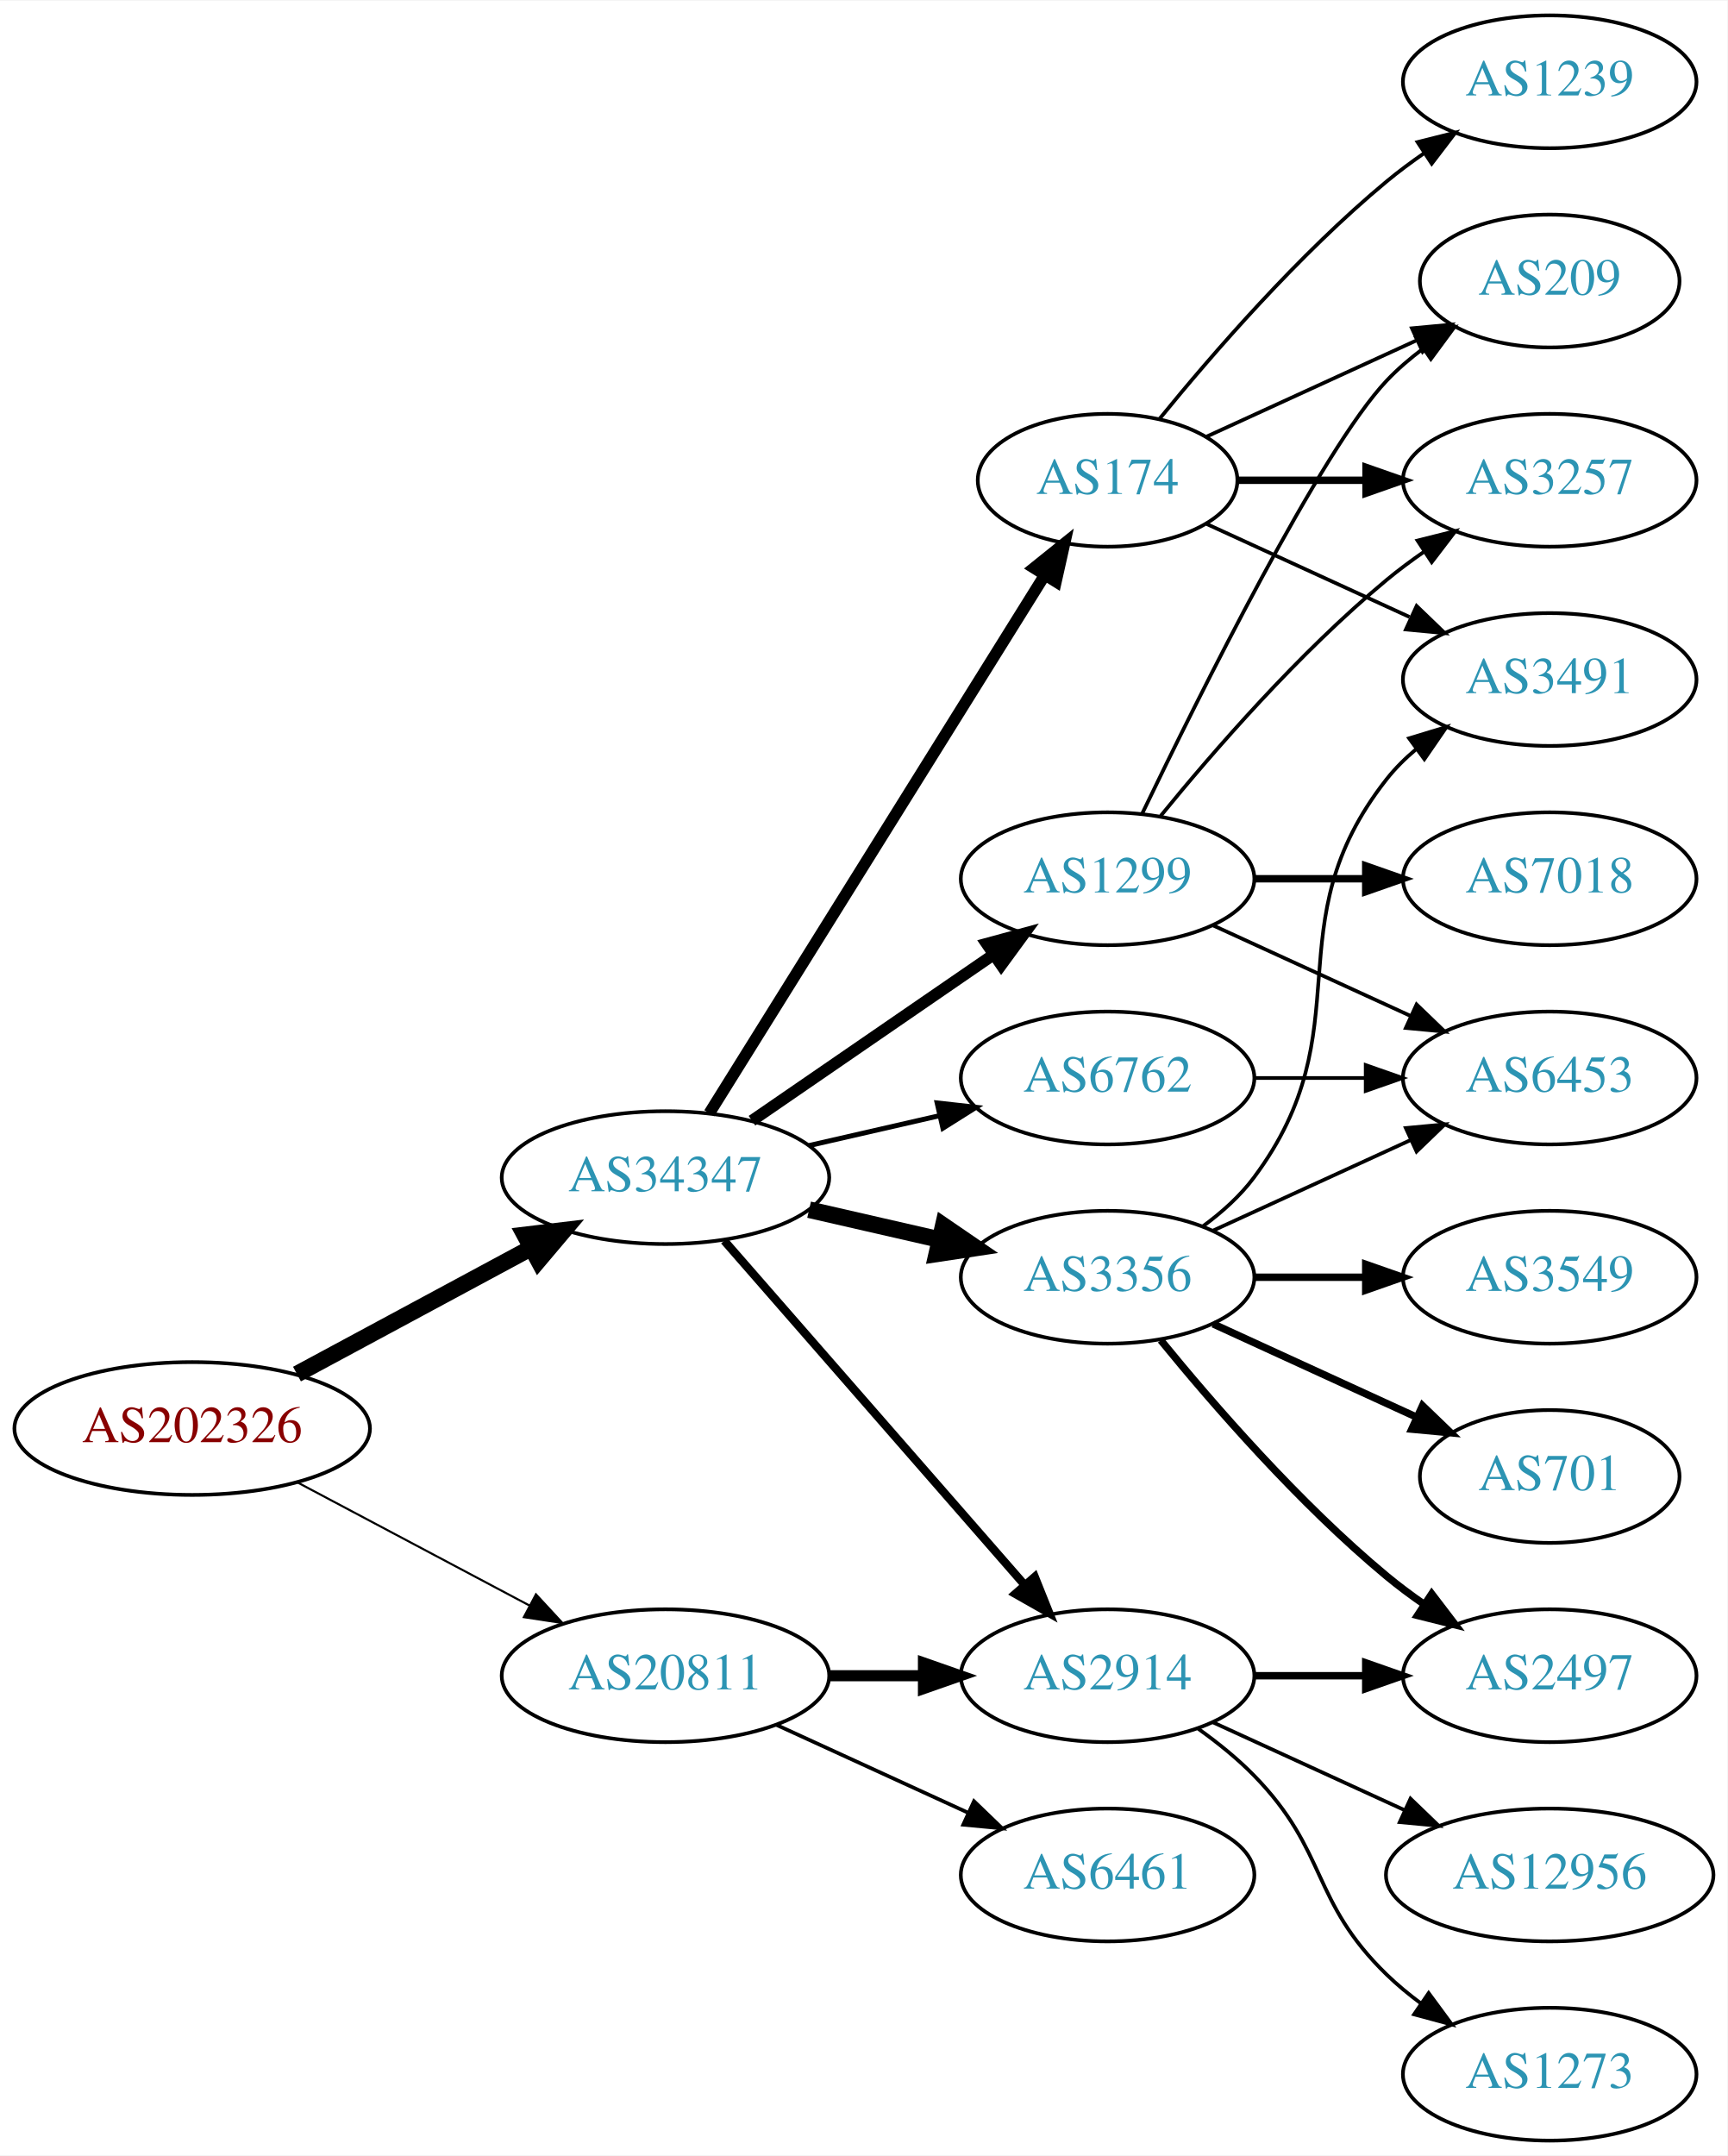
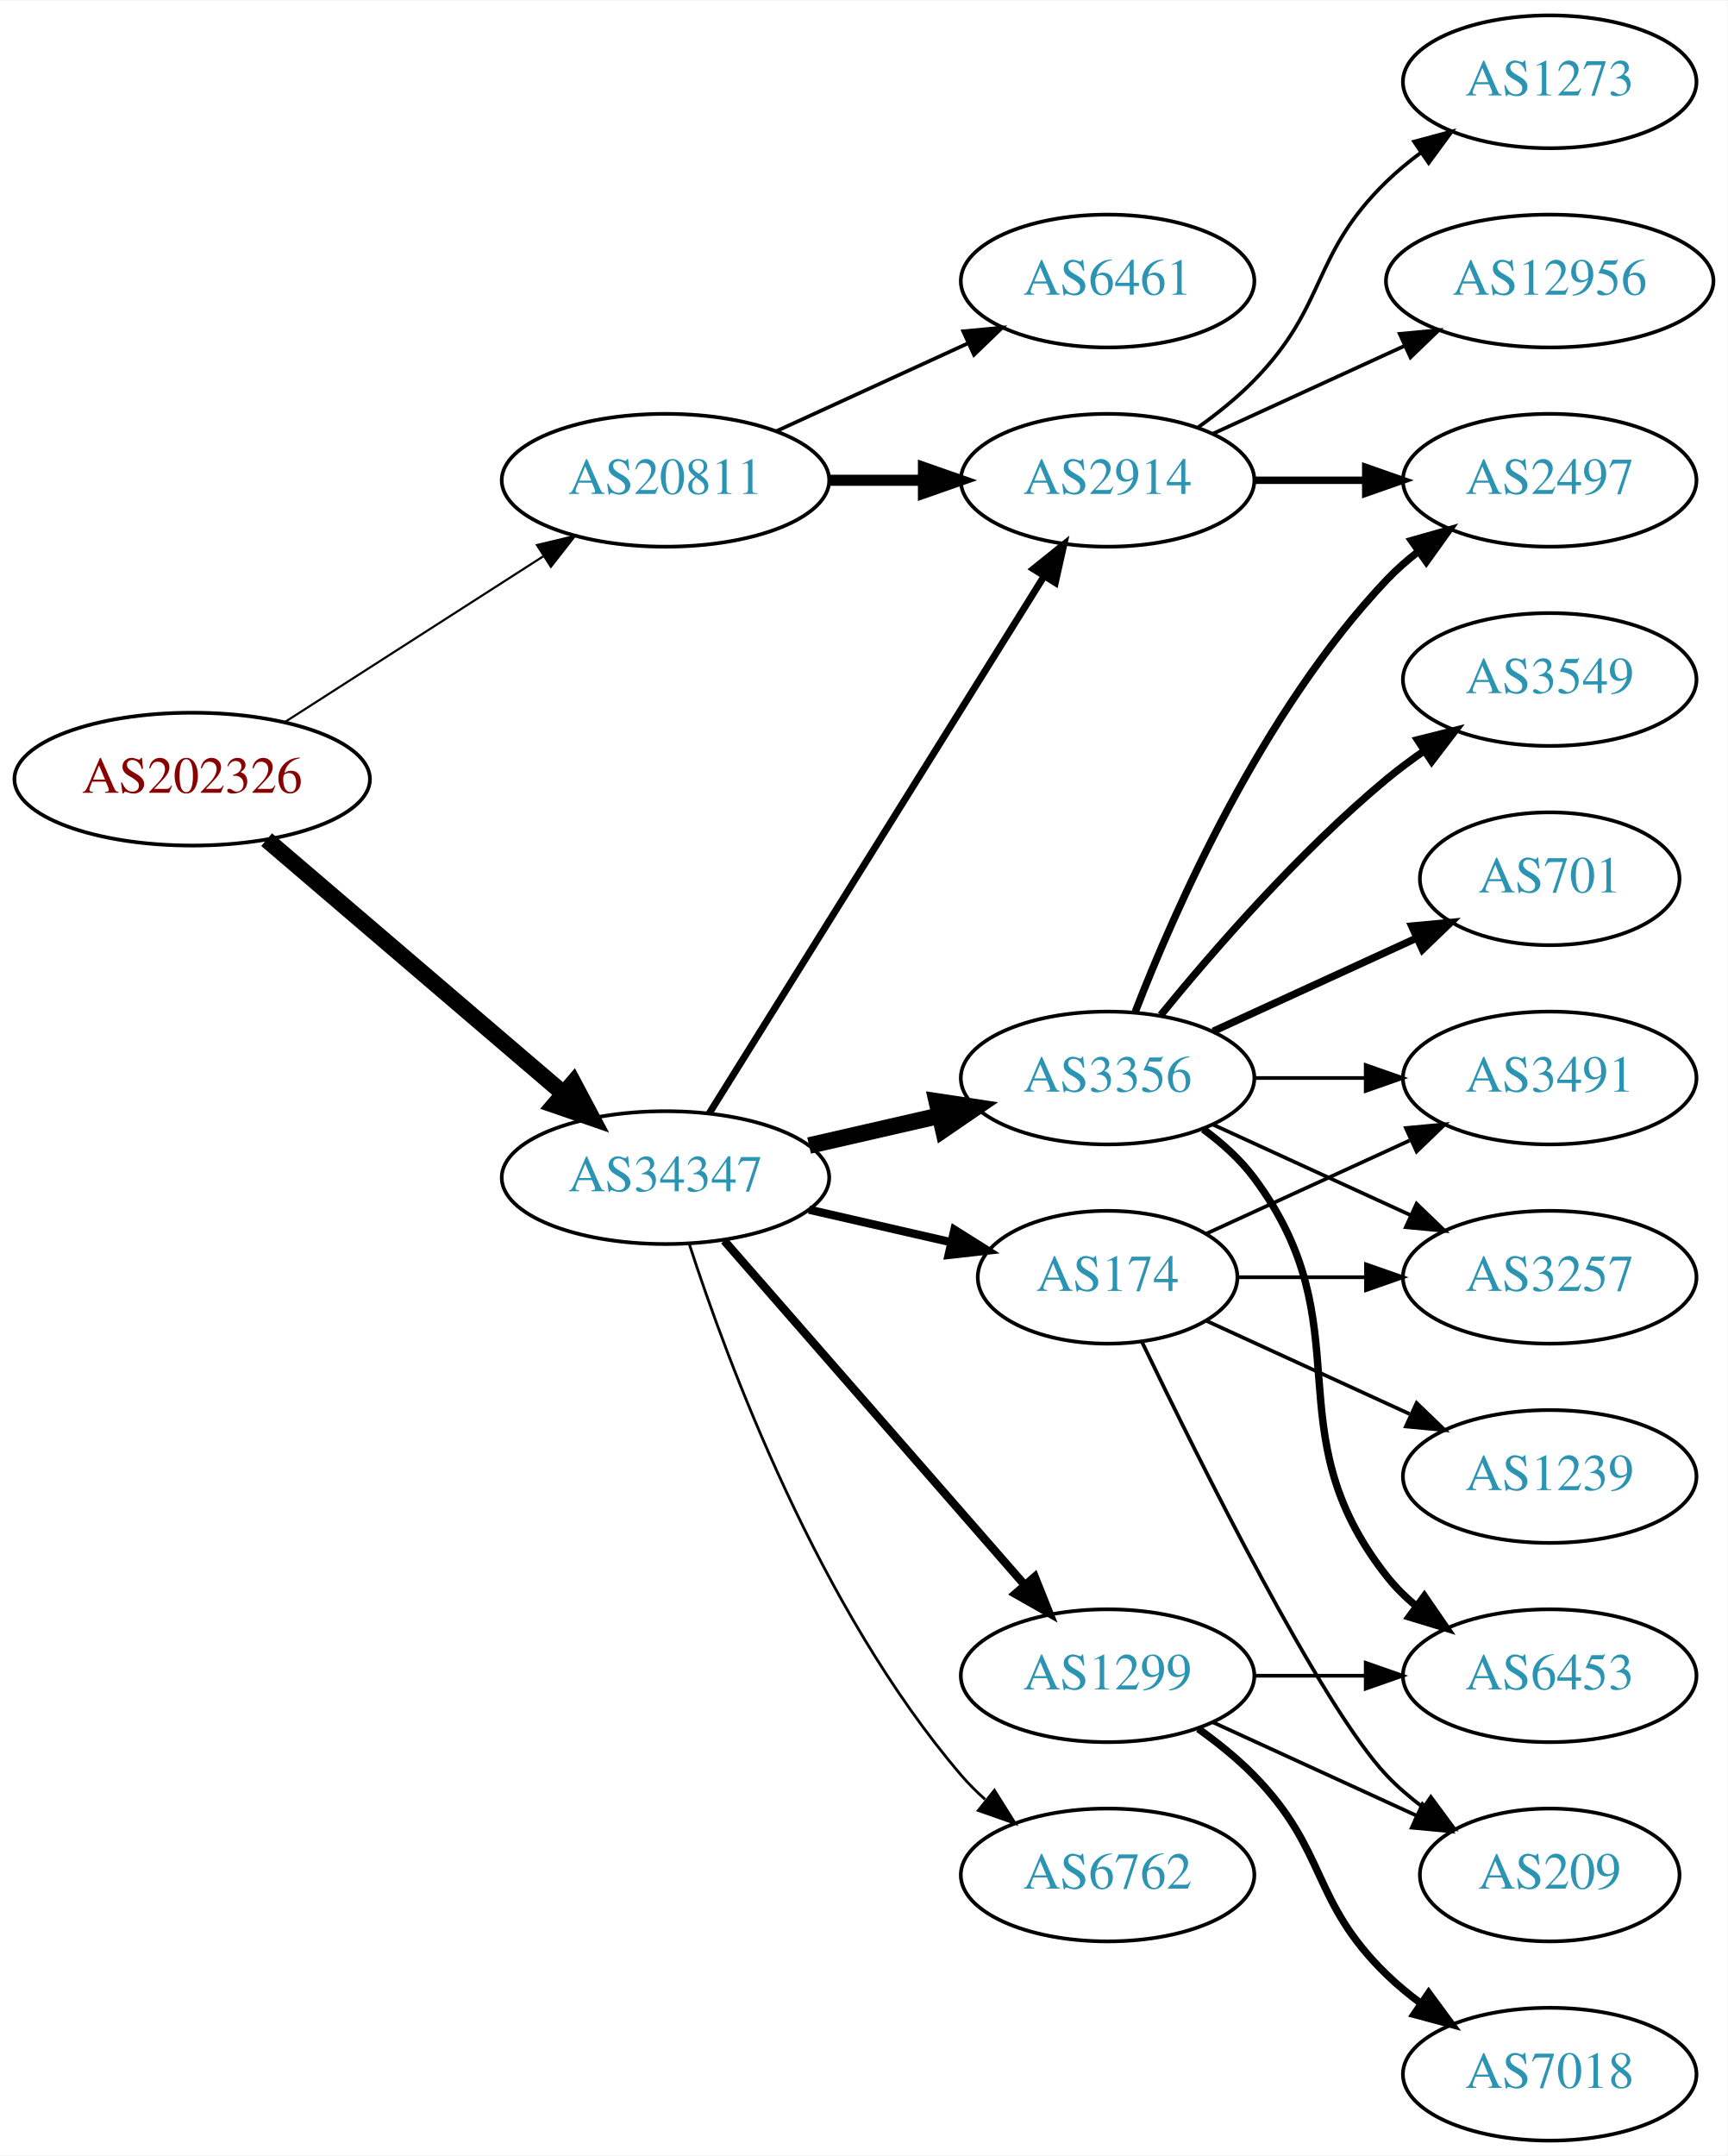
<svg xmlns="http://www.w3.org/2000/svg" xmlns:xlink="http://www.w3.org/1999/xlink" width="468pt" height="584pt" viewBox="0.00 0.00 468.27 584.00">
  <g id="graph0" class="graph" transform="scale(1 1) rotate(0) translate(4 580)">
    <polygon fill="white" stroke="none" points="-4,4 -4,-580 464.269,-580 464.269,4 -4,4" />
    <g id="node1" class="node">
      <g id="a_node1">
        <a xlink:href="/asn/202326" xlink:title="AS202326 ~ odissea [AT]">
-           <ellipse fill="#ffffff" stroke="black" cx="48.096" cy="-193" rx="48.192" ry="18" />
-           <text text-anchor="middle" x="48.096" y="-189.3" font-family="Times,serif" font-size="14.00" fill="#880000">AS202326</text>
+           <ellipse fill="#ffffff" stroke="black" cx="48.096" cy="-369" rx="48.192" ry="18" />
+           <text text-anchor="middle" x="48.096" y="-365.3" font-family="Times,serif" font-size="14.00" fill="#880000">AS202326</text>
        </a>
      </g>
    </g>
    <g id="node2" class="node">
      <g id="a_node2">
        <a xlink:href="/asn/20811" xlink:title="AS20811 ~ Brennercom S.p.A. [IT]">
-           <ellipse fill="#ffffff" stroke="black" cx="176.388" cy="-126" rx="44.393" ry="18" />
-           <text text-anchor="middle" x="176.388" y="-122.3" font-family="Times,serif" font-size="14.00" fill="#2c94b3">AS20811</text>
+           <ellipse fill="#ffffff" stroke="black" cx="176.388" cy="-450" rx="44.393" ry="18" />
+           <text text-anchor="middle" x="176.388" y="-446.3" font-family="Times,serif" font-size="14.00" fill="#2c94b3">AS20811</text>
        </a>
      </g>
    </g>
    <g id="edge1" class="edge">
-       <path fill="none" stroke="black" stroke-width="0.562" d="M76.499,-178.462C94.995,-168.65 119.591,-155.601 139.626,-144.972" />
-       <polygon fill="black" stroke="black" stroke-width="0.562" points="141.278,-148.058 148.471,-140.279 137.997,-141.874 141.278,-148.058" />
+       <path fill="none" stroke="black" stroke-width="0.581" d="M73.147,-384.426C93.024,-397.174 121.421,-415.387 143.246,-429.385" />
+       <polygon fill="black" stroke="black" stroke-width="0.581" points="141.546,-432.453 151.853,-434.905 145.325,-426.561 141.546,-432.453" />
    </g>
    <g id="node3" class="node">
      <g id="a_node3">
        <a xlink:href="/asn/34347" xlink:title="AS34347 ~ Stadtwerke Hall in Tirol GmbH [AT]">
          <ellipse fill="#ffffff" stroke="black" cx="176.388" cy="-261" rx="44.393" ry="18" />
          <text text-anchor="middle" x="176.388" y="-257.3" font-family="Times,serif" font-size="14.00" fill="#2c94b3">AS34347</text>
        </a>
      </g>
    </g>
    <g id="edge2" class="edge">
-       <path fill="none" stroke="black" stroke-width="4.5" d="M76.499,-207.755C95.121,-217.782 119.926,-231.137 140.034,-241.964" />
-       <polygon fill="black" stroke="black" stroke-width="4.5" points="138.231,-245.466 148.903,-246.74 141.965,-238.532 138.231,-245.466" />
+       <path fill="none" stroke="black" stroke-width="4.5" d="M68.277,-352.597C89.727,-334.254 124.614,-304.419 148.715,-283.809" />
+       <polygon fill="black" stroke="black" stroke-width="4.5" points="151.399,-286.695 156.44,-277.203 146.281,-280.71 151.399,-286.695" />
    </g>
    <g id="node4" class="node">
      <g id="a_node4">
        <a xlink:href="/asn/2914" xlink:title="AS2914 ~ NTT America, Inc. [US]">
-           <ellipse fill="#ffffff" stroke="black" cx="296.23" cy="-126" rx="39.794" ry="18" />
-           <text text-anchor="middle" x="296.23" y="-122.3" font-family="Times,serif" font-size="14.00" fill="#2c94b3">AS2914</text>
+           <ellipse fill="#ffffff" stroke="black" cx="296.23" cy="-450" rx="39.794" ry="18" />
+           <text text-anchor="middle" x="296.23" y="-446.3" font-family="Times,serif" font-size="14.00" fill="#2c94b3">AS2914</text>
        </a>
      </g>
    </g>
    <g id="edge3" class="edge">
-       <path fill="none" stroke="black" stroke-width="3" d="M220.599,-126C228.911,-126 237.674,-126 246.156,-126" />
-       <polygon fill="black" stroke="black" stroke-width="3" points="246.315,-129.5 256.315,-126 246.315,-122.5 246.315,-129.5" />
+       <path fill="none" stroke="black" stroke-width="3" d="M220.599,-450C228.911,-450 237.674,-450 246.156,-450" />
+       <polygon fill="black" stroke="black" stroke-width="3" points="246.315,-453.5 256.315,-450 246.315,-446.5 246.315,-453.5" />
    </g>
    <g id="node5" class="node">
      <g id="a_node5">
        <a xlink:href="/asn/6461" xlink:title="AS6461 ~ Zayo Bandwidth [US]">
-           <ellipse fill="#ffffff" stroke="black" cx="296.23" cy="-72" rx="39.794" ry="18" />
-           <text text-anchor="middle" x="296.23" y="-68.3" font-family="Times,serif" font-size="14.00" fill="#2c94b3">AS6461</text>
+           <ellipse fill="#ffffff" stroke="black" cx="296.23" cy="-504" rx="39.794" ry="18" />
+           <text text-anchor="middle" x="296.23" y="-500.3" font-family="Times,serif" font-size="14.00" fill="#2c94b3">AS6461</text>
        </a>
      </g>
    </g>
    <g id="edge4" class="edge">
-       <path fill="none" stroke="black" d="M206.517,-112.652C222.128,-105.498 241.526,-96.609 258.198,-88.969" />
-       <polygon fill="black" stroke="black" points="260.017,-91.986 267.65,-84.638 257.101,-85.622 260.017,-91.986" />
-     </g>
-     <g id="edge5" class="edge">
-       <path fill="none" stroke="black" stroke-width="2.25" d="M192.312,-243.902C212.855,-220.369 249.974,-177.845 273.571,-150.813" />
-       <polygon fill="black" stroke="black" stroke-width="2.25" points="276.487,-152.794 280.426,-142.959 271.214,-148.191 276.487,-152.794" />
+       <path fill="none" stroke="black" d="M206.517,-463.348C222.128,-470.502 241.526,-479.391 258.198,-487.03" />
+       <polygon fill="black" stroke="black" points="257.101,-490.378 267.65,-491.362 260.017,-484.014 257.101,-490.378" />
+     </g>
+     <g id="edge7" class="edge">
+       <path fill="none" stroke="black" stroke-width="1.875" d="M188.263,-278.442C209.046,-311.775 254.507,-384.686 278.935,-423.866" />
+       <polygon fill="black" stroke="black" stroke-width="1.875" points="276.12,-425.966 284.381,-432.6 282.06,-422.263 276.12,-425.966" />
    </g>
    <g id="node6" class="node">
      <g id="a_node6">
        <a xlink:href="/asn/3356" xlink:title="AS3356 ~ Level 3 Parent, LLC [US]">
-           <ellipse fill="#ffffff" stroke="black" cx="296.23" cy="-234" rx="39.794" ry="18" />
-           <text text-anchor="middle" x="296.23" y="-230.3" font-family="Times,serif" font-size="14.00" fill="#2c94b3">AS3356</text>
-         </a>
-       </g>
-     </g>
-     <g id="edge6" class="edge">
-       <path fill="none" stroke="black" stroke-width="4.5" d="M215.322,-252.308C226.563,-249.733 238.976,-246.889 250.599,-244.226" />
-       <polygon fill="black" stroke="black" stroke-width="4.5" points="251.692,-248.015 260.56,-241.943 249.934,-240.339 251.692,-248.015" />
+           <ellipse fill="#ffffff" stroke="black" cx="296.23" cy="-288" rx="39.794" ry="18" />
+           <text text-anchor="middle" x="296.23" y="-284.3" font-family="Times,serif" font-size="14.00" fill="#2c94b3">AS3356</text>
+         </a>
+       </g>
+     </g>
+     <g id="edge5" class="edge">
+       <path fill="none" stroke="black" stroke-width="4.5" d="M215.322,-269.692C226.563,-272.267 238.976,-275.111 250.599,-277.774" />
+       <polygon fill="black" stroke="black" stroke-width="4.5" points="249.934,-281.661 260.56,-280.057 251.692,-273.985 249.934,-281.661" />
    </g>
    <g id="node7" class="node">
      <g id="a_node7">
        <a xlink:href="/asn/174" xlink:title="AS174 ~ Cogent Communications [US]">
-           <ellipse fill="#ffffff" stroke="black" cx="296.23" cy="-450" rx="35.194" ry="18" />
-           <text text-anchor="middle" x="296.23" y="-446.3" font-family="Times,serif" font-size="14.00" fill="#2c94b3">AS174</text>
-         </a>
-       </g>
-     </g>
-     <g id="edge7" class="edge">
-       <path fill="none" stroke="black" stroke-width="3.15" d="M188.263,-278.442C209.099,-311.859 254.738,-385.057 279.121,-424.163" />
-       <polygon fill="black" stroke="black" stroke-width="3.15" points="276.291,-426.239 284.551,-432.873 282.231,-422.536 276.291,-426.239" />
+           <ellipse fill="#ffffff" stroke="black" cx="296.23" cy="-234" rx="35.194" ry="18" />
+           <text text-anchor="middle" x="296.23" y="-230.3" font-family="Times,serif" font-size="14.00" fill="#2c94b3">AS174</text>
+         </a>
+       </g>
+     </g>
+     <g id="edge6" class="edge">
+       <path fill="none" stroke="black" stroke-width="2.25" d="M215.322,-252.308C227.639,-249.486 241.364,-246.342 253.915,-243.466" />
+       <polygon fill="black" stroke="black" stroke-width="2.25" points="254.714,-246.874 263.68,-241.229 253.15,-240.051 254.714,-246.874" />
    </g>
    <g id="node8" class="node">
      <g id="a_node8">
-         <a xlink:href="/asn/6762" xlink:title="AS6762 ~ TELECOM ITALIA SPARKLE S.p.A. [IT]">
-           <ellipse fill="#ffffff" stroke="black" cx="296.23" cy="-288" rx="39.794" ry="18" />
-           <text text-anchor="middle" x="296.23" y="-284.3" font-family="Times,serif" font-size="14.00" fill="#2c94b3">AS6762</text>
+         <a xlink:href="/asn/1299" xlink:title="AS1299 ~ Telia Carrier [EU]">
+           <ellipse fill="#ffffff" stroke="black" cx="296.23" cy="-126" rx="39.794" ry="18" />
+           <text text-anchor="middle" x="296.23" y="-122.3" font-family="Times,serif" font-size="14.00" fill="#2c94b3">AS1299</text>
        </a>
      </g>
    </g>
    <g id="edge8" class="edge">
-       <path fill="none" stroke="black" stroke-width="1.35" d="M215.322,-269.692C226.563,-272.267 238.976,-275.111 250.599,-277.774" />
-       <polygon fill="black" stroke="black" stroke-width="1.35" points="250.031,-281.235 260.56,-280.057 251.595,-274.412 250.031,-281.235" />
+       <path fill="none" stroke="black" stroke-width="2.25" d="M192.312,-243.902C212.855,-220.369 249.974,-177.845 273.571,-150.813" />
+       <polygon fill="black" stroke="black" stroke-width="2.25" points="276.487,-152.794 280.426,-142.959 271.214,-148.191 276.487,-152.794" />
    </g>
    <g id="node9" class="node">
      <g id="a_node9">
-         <a xlink:href="/asn/1299" xlink:title="AS1299 ~ Telia Carrier [EU]">
-           <ellipse fill="#ffffff" stroke="black" cx="296.23" cy="-342" rx="39.794" ry="18" />
-           <text text-anchor="middle" x="296.23" y="-338.3" font-family="Times,serif" font-size="14.00" fill="#2c94b3">AS1299</text>
+         <a xlink:href="/asn/6762" xlink:title="AS6762 ~ TELECOM ITALIA SPARKLE S.p.A. [IT]">
+           <ellipse fill="#ffffff" stroke="black" cx="296.23" cy="-72" rx="39.794" ry="18" />
+           <text text-anchor="middle" x="296.23" y="-68.3" font-family="Times,serif" font-size="14.00" fill="#2c94b3">AS6762</text>
        </a>
      </g>
    </g>
    <g id="edge9" class="edge">
-       <path fill="none" stroke="black" stroke-width="3.15" d="M199.83,-276.426C218.412,-289.198 244.972,-307.455 265.352,-321.463" />
-       <polygon fill="black" stroke="black" stroke-width="3.15" points="263.443,-324.398 273.666,-327.178 267.408,-318.629 263.443,-324.398" />
+       <path fill="none" stroke="black" stroke-width="0.75" d="M182.835,-243.009C193.149,-211.184 218.011,-144.073 256.584,-99 258.529,-96.726 260.708,-94.551 263.012,-92.493" />
+       <polygon fill="black" stroke="black" stroke-width="0.75" points="265.549,-94.947 271.181,-85.973 261.182,-89.476 265.549,-94.947" />
    </g>
    <g id="node10" class="node">
      <g id="a_node10">
        <a xlink:href="/asn/2497" xlink:title="AS2497 ~ Internet Initiative Japan Inc. [JP]">
-           <ellipse fill="#ffffff" stroke="black" cx="416.073" cy="-126" rx="39.794" ry="18" />
-           <text text-anchor="middle" x="416.073" y="-122.3" font-family="Times,serif" font-size="14.00" fill="#2c94b3">AS2497</text>
-         </a>
-       </g>
-     </g>
-     <g id="edge23" class="edge">
-       <path fill="none" stroke="black" stroke-width="2" d="M336.143,-126C345.696,-126 356.046,-126 366.008,-126" />
-       <polygon fill="black" stroke="black" stroke-width="2" points="366.201,-129.5 376.201,-126 366.201,-122.5 366.201,-129.5" />
+           <ellipse fill="#ffffff" stroke="black" cx="416.073" cy="-450" rx="39.794" ry="18" />
+           <text text-anchor="middle" x="416.073" y="-446.3" font-family="Times,serif" font-size="14.00" fill="#2c94b3">AS2497</text>
+         </a>
+       </g>
+     </g>
+     <g id="edge20" class="edge">
+       <path fill="none" stroke="black" stroke-width="2" d="M336.143,-450C345.696,-450 356.046,-450 366.008,-450" />
+       <polygon fill="black" stroke="black" stroke-width="2" points="366.201,-453.5 376.201,-450 366.201,-446.5 366.201,-453.5" />
+     </g>
+     <g id="node18" class="node">
+       <g id="a_node18">
+         <a xlink:href="/asn/1273" xlink:title="AS1273 ~ Vodafone Group PLC [EU]">
+           <ellipse fill="#ffffff" stroke="black" cx="416.073" cy="-558" rx="39.794" ry="18" />
+           <text text-anchor="middle" x="416.073" y="-554.3" font-family="Times,serif" font-size="14.00" fill="#2c94b3">AS1273</text>
+         </a>
+       </g>
+     </g>
+     <g id="edge21" class="edge">
+       <path fill="none" stroke="black" d="M320.824,-464.389C326.08,-468.148 331.412,-472.437 335.877,-477 356.049,-497.617 351.183,-510.906 371.877,-531 374.722,-533.763 377.896,-536.386 381.196,-538.834" />
+       <polygon fill="black" stroke="black" points="379.312,-541.786 389.544,-544.538 383.261,-536.006 379.312,-541.786" />
    </g>
    <g id="node19" class="node">
      <g id="a_node19">
-         <a xlink:href="/asn/1273" xlink:title="AS1273 ~ Vodafone Group PLC [EU]">
-           <ellipse fill="#ffffff" stroke="black" cx="416.073" cy="-18" rx="39.794" ry="18" />
-           <text text-anchor="middle" x="416.073" y="-14.3" font-family="Times,serif" font-size="14.00" fill="#2c94b3">AS1273</text>
-         </a>
-       </g>
-     </g>
-     <g id="edge24" class="edge">
-       <path fill="none" stroke="black" d="M320.824,-111.611C326.08,-107.852 331.412,-103.563 335.877,-99 356.049,-78.383 351.183,-65.094 371.877,-45 374.722,-42.237 377.896,-39.614 381.196,-37.166" />
-       <polygon fill="black" stroke="black" points="383.261,-39.993 389.544,-31.462 379.312,-34.214 383.261,-39.993" />
-     </g>
-     <g id="node20" class="node">
-       <g id="a_node20">
        <a xlink:href="/asn/12956" xlink:title="AS12956 ~ TELXIUS [ES]">
-           <ellipse fill="#ffffff" stroke="black" cx="416.073" cy="-72" rx="44.393" ry="18" />
-           <text text-anchor="middle" x="416.073" y="-68.3" font-family="Times,serif" font-size="14.00" fill="#2c94b3">AS12956</text>
-         </a>
-       </g>
-     </g>
-     <g id="edge25" class="edge">
-       <path fill="none" stroke="black" d="M324.859,-113.339C340.357,-106.238 359.923,-97.272 376.87,-89.506" />
-       <polygon fill="black" stroke="black" points="378.34,-92.683 385.973,-85.335 375.424,-86.319 378.34,-92.683" />
+           <ellipse fill="#ffffff" stroke="black" cx="416.073" cy="-504" rx="44.393" ry="18" />
+           <text text-anchor="middle" x="416.073" y="-500.3" font-family="Times,serif" font-size="14.00" fill="#2c94b3">AS12956</text>
+         </a>
+       </g>
+     </g>
+     <g id="edge22" class="edge">
+       <path fill="none" stroke="black" d="M324.859,-462.661C340.357,-469.762 359.923,-478.728 376.87,-486.494" />
+       <polygon fill="black" stroke="black" points="375.424,-489.681 385.973,-490.665 378.34,-483.317 375.424,-489.681" />
    </g>
    <g id="edge10" class="edge">
-       <path fill="none" stroke="black" stroke-width="2" d="M310.649,-216.935C324.764,-199.625 348.178,-172.655 371.877,-153 375.093,-150.332 378.594,-147.73 382.164,-145.259" />
-       <polygon fill="black" stroke="black" stroke-width="2" points="384.088,-148.183 390.52,-139.764 380.242,-142.334 384.088,-148.183" />
+       <path fill="none" stroke="black" stroke-width="2" d="M303.753,-305.994C314.504,-333.728 338.161,-387.429 371.877,-423 374.462,-425.728 377.38,-428.294 380.448,-430.677" />
+       <polygon fill="black" stroke="black" stroke-width="2" points="378.602,-433.658 388.797,-436.543 382.627,-427.93 378.602,-433.658" />
    </g>
    <g id="node11" class="node">
      <g id="a_node11">
-         <a xlink:href="/asn/3549" xlink:title="AS3549 ~ Level 3 Parent, LLC [US]">
-           <ellipse fill="#ffffff" stroke="black" cx="416.073" cy="-234" rx="39.794" ry="18" />
-           <text text-anchor="middle" x="416.073" y="-230.3" font-family="Times,serif" font-size="14.00" fill="#2c94b3">AS3549</text>
+         <a xlink:href="/asn/701" xlink:title="AS701 ~ UUNET [US]">
+           <ellipse fill="#ffffff" stroke="black" cx="416.073" cy="-342" rx="35.194" ry="18" />
+           <text text-anchor="middle" x="416.073" y="-338.3" font-family="Times,serif" font-size="14.00" fill="#2c94b3">AS701</text>
        </a>
      </g>
    </g>
    <g id="edge11" class="edge">
-       <path fill="none" stroke="black" stroke-width="2" d="M336.143,-234C345.696,-234 356.046,-234 366.008,-234" />
-       <polygon fill="black" stroke="black" stroke-width="2" points="366.201,-237.5 376.201,-234 366.201,-230.5 366.201,-237.5" />
+       <path fill="none" stroke="black" stroke-width="2" d="M324.859,-300.661C341.275,-308.183 362.257,-317.798 379.854,-325.861" />
+       <polygon fill="black" stroke="black" stroke-width="2" points="378.682,-329.174 389.231,-330.158 381.598,-322.811 378.682,-329.174" />
    </g>
    <g id="node12" class="node">
      <g id="a_node12">
-         <a xlink:href="/asn/701" xlink:title="AS701 ~ UUNET [US]">
-           <ellipse fill="#ffffff" stroke="black" cx="416.073" cy="-180" rx="35.194" ry="18" />
-           <text text-anchor="middle" x="416.073" y="-176.3" font-family="Times,serif" font-size="14.00" fill="#2c94b3">AS701</text>
+         <a xlink:href="/asn/6453" xlink:title="AS6453 ~ TATA COMMUNICATIONS (AMERICA) INC [US]">
+           <ellipse fill="#ffffff" stroke="black" cx="416.073" cy="-126" rx="39.794" ry="18" />
+           <text text-anchor="middle" x="416.073" y="-122.3" font-family="Times,serif" font-size="14.00" fill="#2c94b3">AS6453</text>
        </a>
      </g>
    </g>
    <g id="edge12" class="edge">
-       <path fill="none" stroke="black" stroke-width="2" d="M324.859,-221.339C341.275,-213.817 362.257,-204.202 379.854,-196.139" />
-       <polygon fill="black" stroke="black" stroke-width="2" points="381.598,-199.189 389.231,-191.842 378.682,-192.826 381.598,-199.189" />
+       <path fill="none" stroke="black" stroke-width="2" d="M322.161,-274.118C327.237,-270.389 332.155,-265.984 335.877,-261 366.148,-220.458 340.578,-192.754 371.877,-153 374.202,-150.047 376.945,-147.33 379.904,-144.853" />
+       <polygon fill="black" stroke="black" stroke-width="2" points="382.097,-147.585 388.101,-138.855 377.964,-141.936 382.097,-147.585" />
    </g>
    <g id="node13" class="node">
      <g id="a_node13">
-         <a xlink:href="/asn/6453" xlink:title="AS6453 ~ TATA COMMUNICATIONS (AMERICA) INC [US]">
-           <ellipse fill="#ffffff" stroke="black" cx="416.073" cy="-288" rx="39.794" ry="18" />
-           <text text-anchor="middle" x="416.073" y="-284.3" font-family="Times,serif" font-size="14.00" fill="#2c94b3">AS6453</text>
+         <a xlink:href="/asn/3257" xlink:title="AS3257 ~ GTT [DE]">
+           <ellipse fill="#ffffff" stroke="black" cx="416.073" cy="-234" rx="39.794" ry="18" />
+           <text text-anchor="middle" x="416.073" y="-230.3" font-family="Times,serif" font-size="14.00" fill="#2c94b3">AS3257</text>
        </a>
      </g>
    </g>
    <g id="edge13" class="edge">
-       <path fill="none" stroke="black" d="M324.859,-246.661C340.816,-253.973 361.087,-263.261 378.369,-271.181" />
-       <polygon fill="black" stroke="black" points="377.068,-274.435 387.617,-275.419 379.984,-268.071 377.068,-274.435" />
+       <path fill="none" stroke="black" d="M324.859,-275.339C340.816,-268.027 361.087,-258.739 378.369,-250.819" />
+       <polygon fill="black" stroke="black" points="379.984,-253.929 387.617,-246.581 377.068,-247.565 379.984,-253.929" />
    </g>
    <g id="node14" class="node">
      <g id="a_node14">
-         <a xlink:href="/asn/3491" xlink:title="AS3491 ~ PCCW Global, Inc. [US]">
+         <a xlink:href="/asn/3549" xlink:title="AS3549 ~ Level 3 Parent, LLC [US]">
          <ellipse fill="#ffffff" stroke="black" cx="416.073" cy="-396" rx="39.794" ry="18" />
-           <text text-anchor="middle" x="416.073" y="-392.3" font-family="Times,serif" font-size="14.00" fill="#2c94b3">AS3491</text>
+           <text text-anchor="middle" x="416.073" y="-392.3" font-family="Times,serif" font-size="14.00" fill="#2c94b3">AS3549</text>
        </a>
      </g>
    </g>
    <g id="edge14" class="edge">
-       <path fill="none" stroke="black" d="M322.161,-247.882C327.237,-251.611 332.155,-256.016 335.877,-261 366.148,-301.542 340.578,-329.246 371.877,-369 374.202,-371.953 376.945,-374.67 379.904,-377.147" />
-       <polygon fill="black" stroke="black" points="377.964,-380.064 388.101,-383.145 382.097,-374.415 377.964,-380.064" />
-     </g>
-     <g id="edge15" class="edge">
-       <path fill="none" stroke="black" d="M323.091,-438.149C339.212,-430.762 360.214,-421.138 378.079,-412.952" />
-       <polygon fill="black" stroke="black" points="379.998,-415.923 387.631,-408.575 377.082,-409.559 379.998,-415.923" />
+       <path fill="none" stroke="black" stroke-width="2" d="M310.649,-305.065C324.764,-322.375 348.178,-349.345 371.877,-369 375.093,-371.668 378.594,-374.27 382.164,-376.741" />
+       <polygon fill="black" stroke="black" stroke-width="2" points="380.242,-379.666 390.52,-382.236 384.088,-373.817 380.242,-379.666" />
    </g>
    <g id="node15" class="node">
      <g id="a_node15">
-         <a xlink:href="/asn/1239" xlink:title="AS1239 ~ Sprint [US]">
-           <ellipse fill="#ffffff" stroke="black" cx="416.073" cy="-558" rx="39.794" ry="18" />
-           <text text-anchor="middle" x="416.073" y="-554.3" font-family="Times,serif" font-size="14.00" fill="#2c94b3">AS1239</text>
-         </a>
-       </g>
-     </g>
-     <g id="edge16" class="edge">
-       <path fill="none" stroke="black" d="M310.387,-466.743C324.473,-484.039 348.031,-511.223 371.877,-531 375.093,-533.668 378.594,-536.27 382.164,-538.741" />
-       <polygon fill="black" stroke="black" points="380.242,-541.666 390.52,-544.236 384.088,-535.817 380.242,-541.666" />
+         <a xlink:href="/asn/3491" xlink:title="AS3491 ~ PCCW Global, Inc. [US]">
+           <ellipse fill="#ffffff" stroke="black" cx="416.073" cy="-288" rx="39.794" ry="18" />
+           <text text-anchor="middle" x="416.073" y="-284.3" font-family="Times,serif" font-size="14.00" fill="#2c94b3">AS3491</text>
+         </a>
+       </g>
+     </g>
+     <g id="edge15" class="edge">
+       <path fill="none" stroke="black" d="M336.143,-288C345.696,-288 356.046,-288 366.008,-288" />
+       <polygon fill="black" stroke="black" points="366.201,-291.5 376.201,-288 366.201,-284.5 366.201,-291.5" />
+     </g>
+     <g id="edge19" class="edge">
+       <path fill="none" stroke="black" d="M331.632,-234C342.456,-234 354.623,-234 366.25,-234" />
+       <polygon fill="black" stroke="black" points="366.281,-237.5 376.281,-234 366.281,-230.5 366.281,-237.5" />
+     </g>
+     <g id="edge17" class="edge">
+       <path fill="none" stroke="black" d="M323.091,-245.851C339.212,-253.238 360.214,-262.862 378.079,-271.048" />
+       <polygon fill="black" stroke="black" points="377.082,-274.441 387.631,-275.425 379.998,-268.077 377.082,-274.441" />
    </g>
    <g id="node16" class="node">
      <g id="a_node16">
-         <a xlink:href="/asn/3257" xlink:title="AS3257 ~ GTT [DE]">
-           <ellipse fill="#ffffff" stroke="black" cx="416.073" cy="-450" rx="39.794" ry="18" />
-           <text text-anchor="middle" x="416.073" y="-446.3" font-family="Times,serif" font-size="14.00" fill="#2c94b3">AS3257</text>
-         </a>
-       </g>
-     </g>
-     <g id="edge17" class="edge">
-       <path fill="none" stroke="black" stroke-width="2" d="M331.632,-450C342.456,-450 354.623,-450 366.25,-450" />
-       <polygon fill="black" stroke="black" stroke-width="2" points="366.281,-453.5 376.281,-450 366.281,-446.5 366.281,-453.5" />
+         <a xlink:href="/asn/1239" xlink:title="AS1239 ~ Sprint [US]">
+           <ellipse fill="#ffffff" stroke="black" cx="416.073" cy="-180" rx="39.794" ry="18" />
+           <text text-anchor="middle" x="416.073" y="-176.3" font-family="Times,serif" font-size="14.00" fill="#2c94b3">AS1239</text>
+         </a>
+       </g>
+     </g>
+     <g id="edge16" class="edge">
+       <path fill="none" stroke="black" d="M323.091,-222.149C339.212,-214.762 360.214,-205.138 378.079,-196.952" />
+       <polygon fill="black" stroke="black" points="379.998,-199.923 387.631,-192.575 377.082,-193.559 379.998,-199.923" />
    </g>
    <g id="node17" class="node">
      <g id="a_node17">
        <a xlink:href="/asn/209" xlink:title="AS209 ~ CenturyLink Communications, LLC [US]">
-           <ellipse fill="#ffffff" stroke="black" cx="416.073" cy="-504" rx="35.194" ry="18" />
-           <text text-anchor="middle" x="416.073" y="-500.3" font-family="Times,serif" font-size="14.00" fill="#2c94b3">AS209</text>
+           <ellipse fill="#ffffff" stroke="black" cx="416.073" cy="-72" rx="35.194" ry="18" />
+           <text text-anchor="middle" x="416.073" y="-68.3" font-family="Times,serif" font-size="14.00" fill="#2c94b3">AS209</text>
        </a>
      </g>
    </g>
    <g id="edge18" class="edge">
-       <path fill="none" stroke="black" d="M323.091,-461.851C339.823,-469.518 361.813,-479.594 380.096,-487.972" />
-       <polygon fill="black" stroke="black" points="378.723,-491.193 389.272,-492.177 381.639,-484.829 378.723,-491.193" />
-     </g>
-     <g id="edge26" class="edge">
-       <path fill="none" stroke="black" d="M336.143,-288C345.696,-288 356.046,-288 366.008,-288" />
-       <polygon fill="black" stroke="black" points="366.201,-291.5 376.201,-288 366.201,-284.5 366.201,-291.5" />
-     </g>
-     <g id="edge21" class="edge">
-       <path fill="none" stroke="black" d="M324.859,-329.339C340.816,-322.027 361.087,-312.739 378.369,-304.819" />
-       <polygon fill="black" stroke="black" points="379.984,-307.929 387.617,-300.581 377.068,-301.565 379.984,-307.929" />
-     </g>
-     <g id="edge19" class="edge">
-       <path fill="none" stroke="black" d="M310.649,-359.065C324.764,-376.375 348.178,-403.345 371.877,-423 375.093,-425.668 378.594,-428.27 382.164,-430.741" />
-       <polygon fill="black" stroke="black" points="380.242,-433.666 390.52,-436.236 384.088,-427.817 380.242,-433.666" />
-     </g>
-     <g id="edge22" class="edge">
-       <path fill="none" stroke="black" d="M305.577,-359.595C321.044,-391.732 354.19,-458.34 371.877,-477 374.82,-480.105 378.193,-483.001 381.729,-485.655" />
-       <polygon fill="black" stroke="black" points="379.914,-488.654 390.148,-491.397 383.858,-482.871 379.914,-488.654" />
-     </g>
-     <g id="node18" class="node">
-       <g id="a_node18">
+       <path fill="none" stroke="black" d="M305.577,-216.405C321.044,-184.268 354.19,-117.66 371.877,-99 374.82,-95.895 378.193,-92.999 381.729,-90.345" />
+       <polygon fill="black" stroke="black" points="383.858,-93.129 390.148,-84.603 379.914,-87.346 383.858,-93.129" />
+     </g>
+     <g id="edge24" class="edge">
+       <path fill="none" stroke="black" d="M336.143,-126C345.696,-126 356.046,-126 366.008,-126" />
+       <polygon fill="black" stroke="black" points="366.201,-129.5 376.201,-126 366.201,-122.5 366.201,-129.5" />
+     </g>
+     <g id="edge25" class="edge">
+       <path fill="none" stroke="black" d="M324.859,-113.339C341.275,-105.817 362.257,-96.202 379.854,-88.139" />
+       <polygon fill="black" stroke="black" points="381.598,-91.189 389.231,-83.842 378.682,-84.826 381.598,-91.189" />
+     </g>
+     <g id="node20" class="node">
+       <g id="a_node20">
        <a xlink:href="/asn/7018" xlink:title="AS7018 ~ AT&amp;T Services, Inc. [US]">
-           <ellipse fill="#ffffff" stroke="black" cx="416.073" cy="-342" rx="39.794" ry="18" />
-           <text text-anchor="middle" x="416.073" y="-338.3" font-family="Times,serif" font-size="14.00" fill="#2c94b3">AS7018</text>
-         </a>
-       </g>
-     </g>
-     <g id="edge20" class="edge">
-       <path fill="none" stroke="black" stroke-width="2" d="M336.143,-342C345.696,-342 356.046,-342 366.008,-342" />
-       <polygon fill="black" stroke="black" stroke-width="2" points="366.201,-345.5 376.201,-342 366.201,-338.5 366.201,-345.5" />
+           <ellipse fill="#ffffff" stroke="black" cx="416.073" cy="-18" rx="39.794" ry="18" />
+           <text text-anchor="middle" x="416.073" y="-14.3" font-family="Times,serif" font-size="14.00" fill="#2c94b3">AS7018</text>
+         </a>
+       </g>
+     </g>
+     <g id="edge23" class="edge">
+       <path fill="none" stroke="black" stroke-width="2" d="M320.824,-111.611C326.08,-107.852 331.412,-103.563 335.877,-99 356.049,-78.383 351.183,-65.094 371.877,-45 374.722,-42.237 377.896,-39.614 381.196,-37.166" />
+       <polygon fill="black" stroke="black" stroke-width="2" points="383.261,-39.993 389.544,-31.462 379.312,-34.214 383.261,-39.993" />
    </g>
  </g>
</svg>
